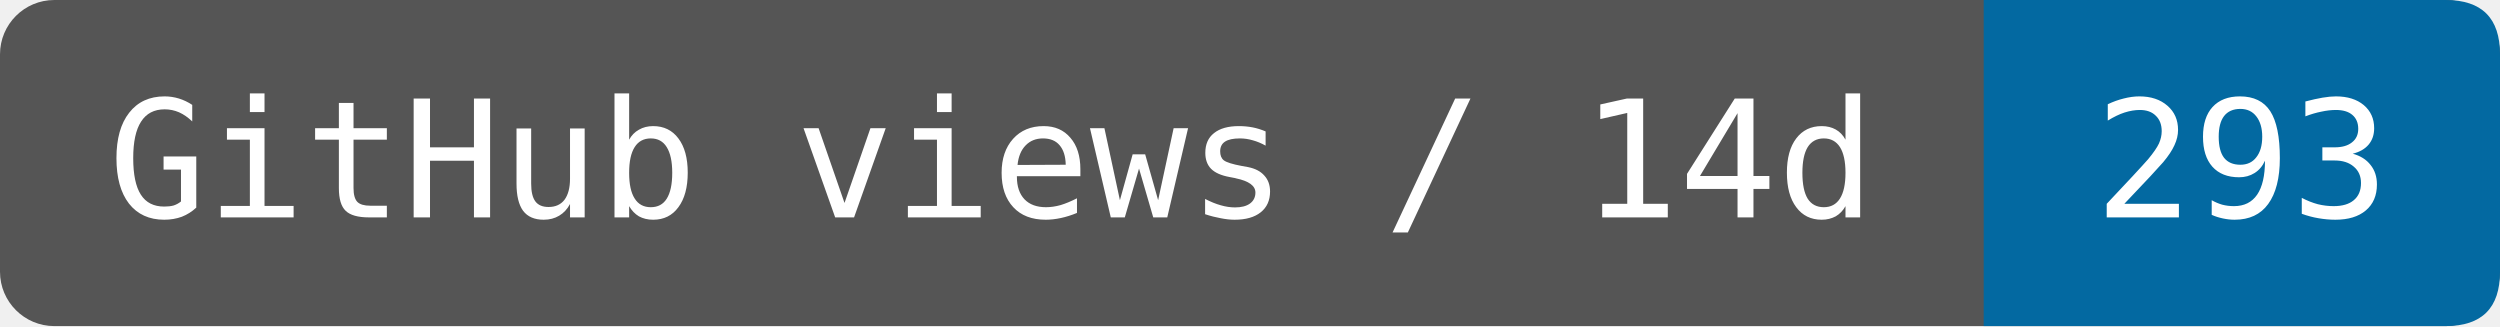
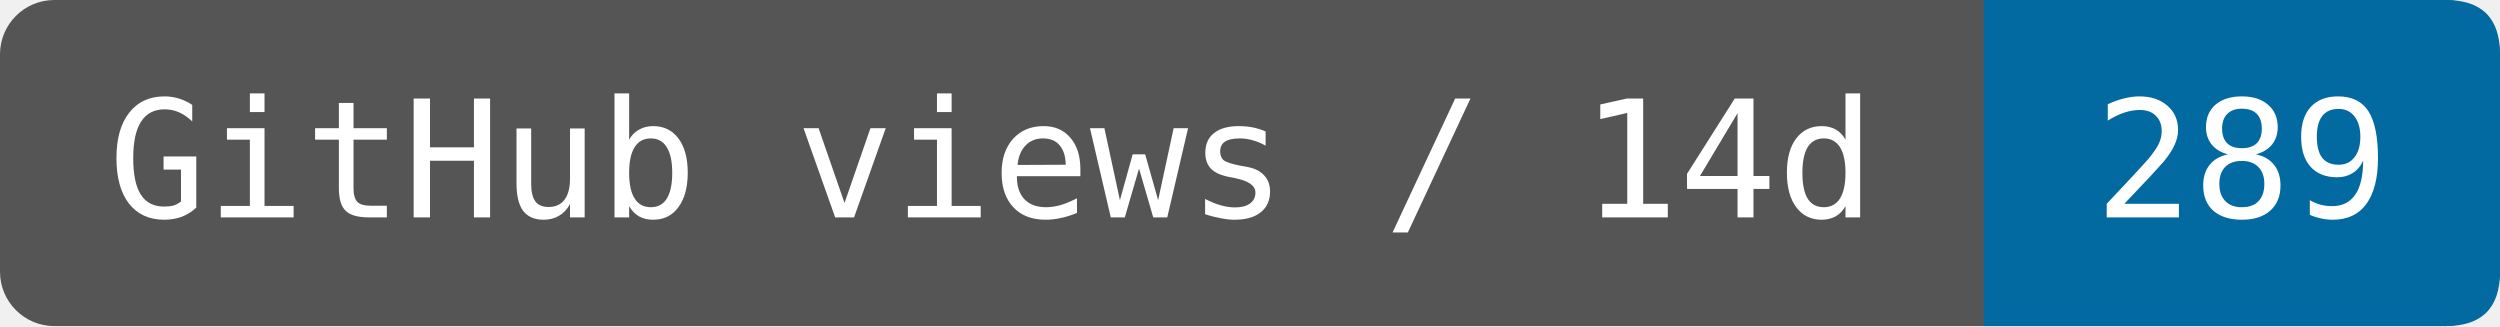
- <svg xmlns="http://www.w3.org/2000/svg" width="153.333" height="20" viewBox="0 0 184 24" role="img" aria-label="GitHub views / 14d: 293">
+ <svg xmlns="http://www.w3.org/2000/svg" width="153.333" height="20" viewBox="0 0 184 24" role="img" aria-label="GitHub views / 14d: 289">
  <rect width="184" height="24" rx="4" fill="#555" />
  <path d="M146 0H180Q184 0 184 4V20Q184 24 180 24H146Z" fill="#0369a1" />
  <g fill="#fff" font-family="DejaVu Sans Mono,monospace" font-size="12" text-anchor="middle">
    <text x="73" y="16">GitHub views / 14d</text>
-     <text x="165" y="16">293</text>
+     <text x="165" y="16">289</text>
  </g>
</svg>
